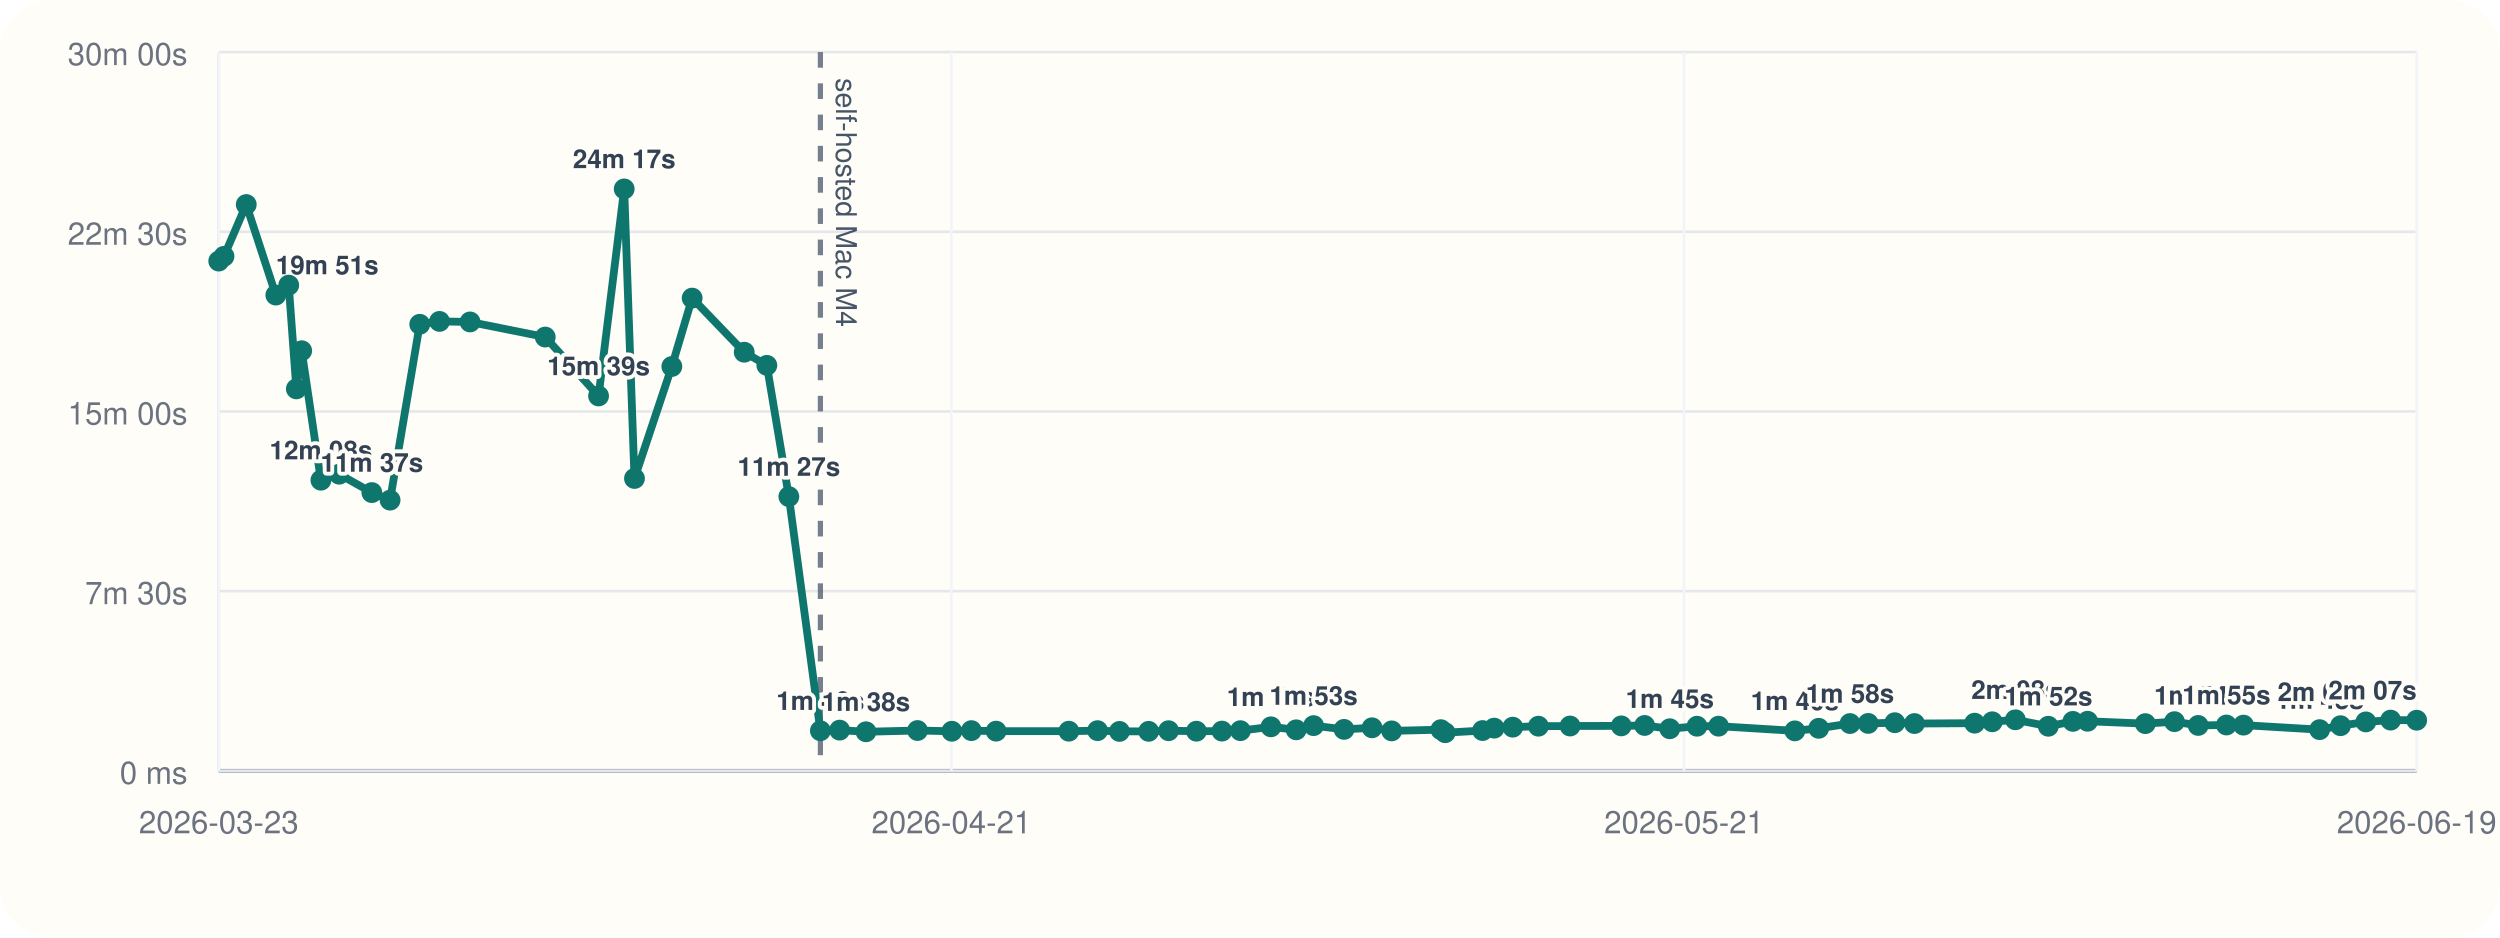
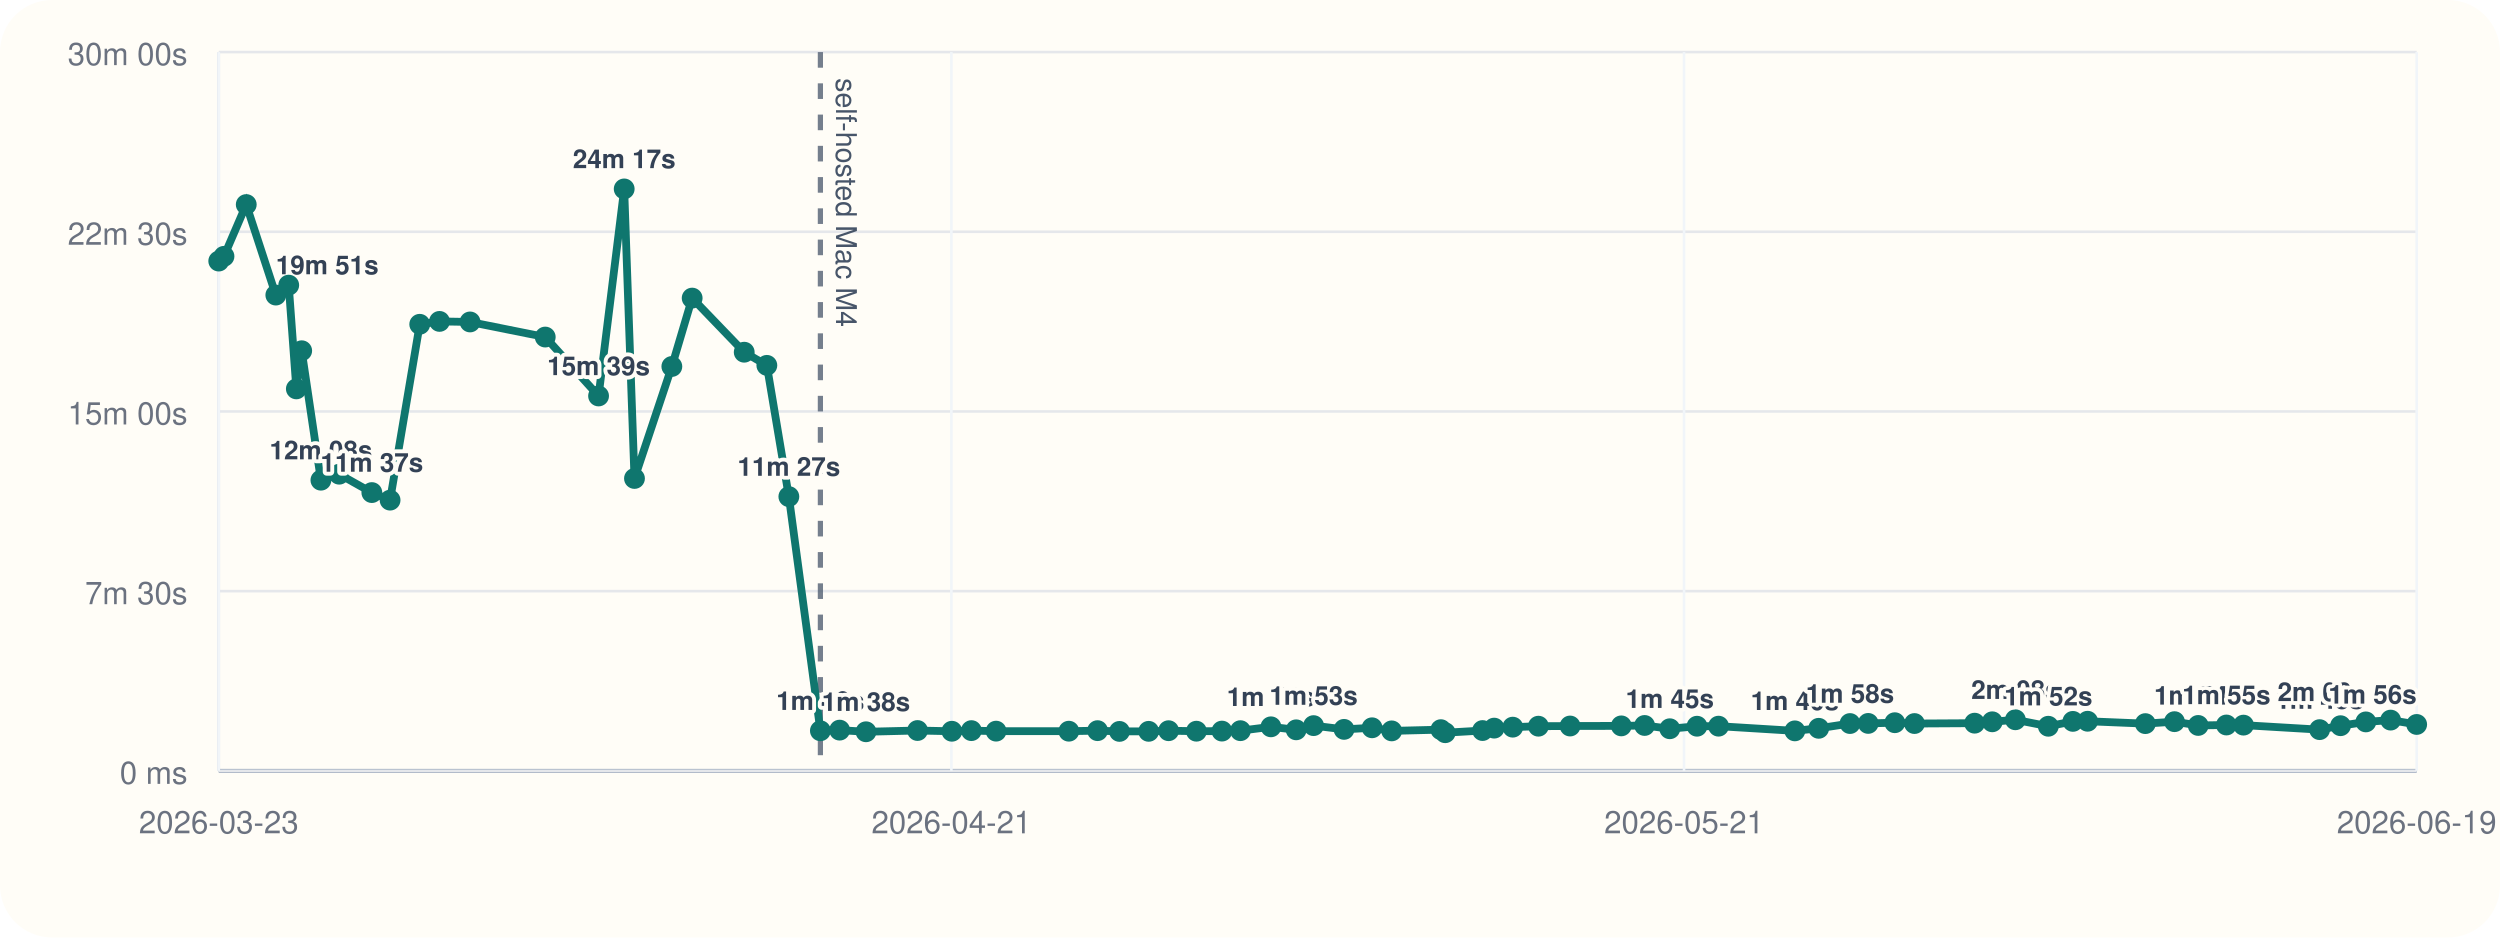
<svg xmlns="http://www.w3.org/2000/svg" viewBox="0 0 960 360">
  <rect width="960" height="360" rx="20" fill="#fffdf7" />
  <line x1="84" y1="296" x2="928" y2="296" stroke="#cbd5e1" stroke-width="1" />
  <line x1="84" y1="20" x2="84" y2="296" stroke="#cbd5e1" stroke-width="1" />
  <line x1="84" y1="296.00" x2="928" y2="296.00" stroke="#94a3b8" stroke-width="1.5" />
  <line x1="84" y1="296.00" x2="928" y2="296.00" stroke="#e5e7eb" stroke-width="1" />
  <text x="72" y="301.00" text-anchor="end" font-size="12" font-family="Helvetica, Arial, sans-serif" fill="#6b7280">0 ms</text>
  <line x1="84" y1="227.00" x2="928" y2="227.00" stroke="#e5e7eb" stroke-width="1" />
  <text x="72" y="232.00" text-anchor="end" font-size="12" font-family="Helvetica, Arial, sans-serif" fill="#6b7280">7m 30s</text>
  <line x1="84" y1="158.00" x2="928" y2="158.00" stroke="#e5e7eb" stroke-width="1" />
  <text x="72" y="163.00" text-anchor="end" font-size="12" font-family="Helvetica, Arial, sans-serif" fill="#6b7280">15m 00s</text>
  <line x1="84" y1="89.00" x2="928" y2="89.00" stroke="#e5e7eb" stroke-width="1" />
  <text x="72" y="94.00" text-anchor="end" font-size="12" font-family="Helvetica, Arial, sans-serif" fill="#6b7280">22m 30s</text>
  <line x1="84" y1="20.00" x2="928" y2="20.00" stroke="#e5e7eb" stroke-width="1" />
  <text x="72" y="25.00" text-anchor="end" font-size="12" font-family="Helvetica, Arial, sans-serif" fill="#6b7280">30m 00s</text>
  <line x1="84.00" y1="20" x2="84.00" y2="296" stroke="#f1f5f9" stroke-width="1" />
  <text x="84.00" y="320" text-anchor="middle" font-size="12" font-family="Helvetica, Arial, sans-serif" fill="#6b7280">2026-03-23</text>
  <line x1="365.33" y1="20" x2="365.33" y2="296" stroke="#f1f5f9" stroke-width="1" />
  <text x="365.33" y="320" text-anchor="middle" font-size="12" font-family="Helvetica, Arial, sans-serif" fill="#6b7280">2026-04-21</text>
  <line x1="646.67" y1="20" x2="646.67" y2="296" stroke="#f1f5f9" stroke-width="1" />
  <text x="646.67" y="320" text-anchor="middle" font-size="12" font-family="Helvetica, Arial, sans-serif" fill="#6b7280">2026-05-21</text>
  <line x1="928.00" y1="20" x2="928.00" y2="296" stroke="#f1f5f9" stroke-width="1" />
  <text x="928.00" y="320" text-anchor="middle" font-size="12" font-family="Helvetica, Arial, sans-serif" fill="#6b7280">2026-06-19</text>
  <line x1="315.03" y1="20" x2="315.03" y2="296" stroke="#475569" stroke-width="2" stroke-dasharray="6 6" opacity="0.75" />
  <text x="321.03" y="30" transform="rotate(90 321.03 30)" font-size="11" font-family="Helvetica, Arial, sans-serif" fill="#475569">self-hosted Mac M4</text>
-   <polyline fill="none" stroke="#0f766e" stroke-width="3" points="84.00,100.25 86.01,98.43 94.56,78.55 105.92,113.31 110.87,109.50 113.80,149.33 115.85,134.69 123.23,184.39 130.25,182.09 142.79,189.15 149.79,192.05 161.18,124.53 168.77,123.42 180.50,123.63 209.37,129.43 229.85,152.05 239.69,72.55 243.64,183.73 257.99,140.73 265.79,114.47 285.78,135.25 294.47,140.30 302.92,190.70 315.03,280.61 322.42,280.37 332.54,281.00 352.33,280.52 365.52,280.80 373.01,280.56 382.50,280.76 410.44,280.78 421.46,280.57 429.88,280.86 441.09,280.83 448.74,280.59 459.42,280.78 469.23,280.74 476.32,280.58 488.04,279.10 497.73,280.25 504.41,278.64 516.11,280.08 526.87,279.47 534.41,280.66 553.29,280.19 554.96,281.36 569.30,280.53 573.76,279.60 580.90,279.23 590.75,278.86 602.91,278.79 622.58,278.74 631.53,278.58 641.20,279.84 651.65,278.87 659.92,278.85 689.22,280.65 698.38,279.67 710.40,277.84 717.39,277.79 727.61,277.52 735.16,277.84 758.26,277.70 765.03,277.17 773.90,276.39 786.55,278.88 795.99,277.01 801.64,276.96 823.81,277.87 835.00,277.12 844.11,278.57 854.94,278.40 861.50,278.45 890.73,280.18 898.77,278.67 908.49,277.21 918.00,276.52 928.00,276.57" />
+   <polyline fill="none" stroke="#0f766e" stroke-width="3" points="84.00,100.25 86.01,98.43 94.56,78.55 105.92,113.31 110.87,109.50 113.80,149.33 115.85,134.69 123.23,184.39 130.25,182.09 142.79,189.15 149.79,192.05 161.18,124.53 168.77,123.42 180.50,123.63 209.37,129.43 229.85,152.05 239.69,72.55 243.64,183.73 257.99,140.73 265.79,114.47 285.78,135.25 294.47,140.30 302.92,190.70 315.03,280.61 322.42,280.37 332.54,281.00 352.33,280.52 365.52,280.80 373.01,280.56 382.50,280.76 410.44,280.78 421.46,280.57 429.88,280.86 441.09,280.83 448.74,280.59 459.42,280.78 469.23,280.74 476.32,280.58 488.04,279.10 497.73,280.25 504.41,278.64 516.11,280.08 526.87,279.47 534.41,280.66 553.29,280.19 554.96,281.36 569.30,280.53 573.76,279.60 580.90,279.23 590.75,278.86 602.91,278.79 622.58,278.74 631.53,278.58 641.20,279.84 651.65,278.87 659.92,278.85 689.22,280.65 698.38,279.67 710.40,277.84 717.39,277.79 727.61,277.52 735.16,277.84 758.26,277.70 765.03,277.17 773.90,276.39 786.55,278.88 795.99,277.01 801.64,276.96 823.81,277.87 835.00,277.12 844.11,278.57 854.94,278.40 861.50,278.45 890.73,280.18 898.77,278.67 908.49,277.21 918.00,276.52 928.00,278.19" />
  <circle cx="84.00" cy="100.25" r="4" fill="#0f766e" />
  <circle cx="86.01" cy="98.43" r="4" fill="#0f766e" />
  <circle cx="94.56" cy="78.55" r="4" fill="#0f766e" />
  <circle cx="105.92" cy="113.31" r="4" fill="#0f766e" />
  <text x="105.92" y="105.31" text-anchor="start" font-size="10" font-family="Helvetica, Arial, sans-serif" font-weight="600" paint-order="stroke" stroke="#fffdf7" stroke-width="3" stroke-linejoin="round" fill="#334155">19m 51s</text>
  <circle cx="110.87" cy="109.50" r="4" fill="#0f766e" />
  <circle cx="113.80" cy="149.33" r="4" fill="#0f766e" />
  <circle cx="115.85" cy="134.69" r="4" fill="#0f766e" />
  <circle cx="123.23" cy="184.39" r="4" fill="#0f766e" />
  <text x="123.23" y="176.39" text-anchor="middle" font-size="10" font-family="Helvetica, Arial, sans-serif" font-weight="600" paint-order="stroke" stroke="#fffdf7" stroke-width="3" stroke-linejoin="round" fill="#334155">12m 08s</text>
  <circle cx="130.25" cy="182.09" r="4" fill="#0f766e" />
  <circle cx="142.79" cy="189.15" r="4" fill="#0f766e" />
  <text x="142.79" y="181.15" text-anchor="middle" font-size="10" font-family="Helvetica, Arial, sans-serif" font-weight="600" paint-order="stroke" stroke="#fffdf7" stroke-width="3" stroke-linejoin="round" fill="#334155">11m 37s</text>
  <circle cx="149.79" cy="192.05" r="4" fill="#0f766e" />
  <circle cx="161.18" cy="124.53" r="4" fill="#0f766e" />
  <circle cx="168.77" cy="123.42" r="4" fill="#0f766e" />
  <circle cx="180.50" cy="123.63" r="4" fill="#0f766e" />
  <circle cx="209.37" cy="129.43" r="4" fill="#0f766e" />
  <circle cx="229.85" cy="152.05" r="4" fill="#0f766e" />
  <text x="229.85" y="144.05" text-anchor="middle" font-size="10" font-family="Helvetica, Arial, sans-serif" font-weight="600" paint-order="stroke" stroke="#fffdf7" stroke-width="3" stroke-linejoin="round" fill="#334155">15m 39s</text>
  <circle cx="239.69" cy="72.55" r="4" fill="#0f766e" />
  <text x="239.69" y="64.55" text-anchor="middle" font-size="10" font-family="Helvetica, Arial, sans-serif" font-weight="600" paint-order="stroke" stroke="#fffdf7" stroke-width="3" stroke-linejoin="round" fill="#334155">24m 17s</text>
  <circle cx="243.64" cy="183.73" r="4" fill="#0f766e" />
  <circle cx="257.99" cy="140.73" r="4" fill="#0f766e" />
  <circle cx="265.79" cy="114.47" r="4" fill="#0f766e" />
  <circle cx="285.78" cy="135.25" r="4" fill="#0f766e" />
  <circle cx="294.47" cy="140.30" r="4" fill="#0f766e" />
  <circle cx="302.92" cy="190.70" r="4" fill="#0f766e" />
  <text x="302.92" y="182.70" text-anchor="middle" font-size="10" font-family="Helvetica, Arial, sans-serif" font-weight="600" paint-order="stroke" stroke="#fffdf7" stroke-width="3" stroke-linejoin="round" fill="#334155">11m 27s</text>
  <circle cx="315.03" cy="280.61" r="4" fill="#0f766e" />
  <text x="315.03" y="272.61" text-anchor="middle" font-size="10" font-family="Helvetica, Arial, sans-serif" font-weight="600" paint-order="stroke" stroke="#fffdf7" stroke-width="3" stroke-linejoin="round" fill="#334155">1m 40s</text>
  <circle cx="322.42" cy="280.37" r="4" fill="#0f766e" />
  <circle cx="332.54" cy="281.00" r="4" fill="#0f766e" />
  <text x="332.54" y="273.00" text-anchor="middle" font-size="10" font-family="Helvetica, Arial, sans-serif" font-weight="600" paint-order="stroke" stroke="#fffdf7" stroke-width="3" stroke-linejoin="round" fill="#334155">1m 38s</text>
  <circle cx="352.33" cy="280.52" r="4" fill="#0f766e" />
  <circle cx="365.52" cy="280.80" r="4" fill="#0f766e" />
  <circle cx="373.01" cy="280.56" r="4" fill="#0f766e" />
  <circle cx="382.50" cy="280.76" r="4" fill="#0f766e" />
  <circle cx="410.44" cy="280.78" r="4" fill="#0f766e" />
  <circle cx="421.46" cy="280.57" r="4" fill="#0f766e" />
  <circle cx="429.88" cy="280.86" r="4" fill="#0f766e" />
  <circle cx="441.09" cy="280.83" r="4" fill="#0f766e" />
  <circle cx="448.74" cy="280.59" r="4" fill="#0f766e" />
  <circle cx="459.42" cy="280.78" r="4" fill="#0f766e" />
  <circle cx="469.23" cy="280.74" r="4" fill="#0f766e" />
  <circle cx="476.32" cy="280.58" r="4" fill="#0f766e" />
  <circle cx="488.04" cy="279.10" r="4" fill="#0f766e" />
  <text x="488.04" y="271.10" text-anchor="middle" font-size="10" font-family="Helvetica, Arial, sans-serif" font-weight="600" paint-order="stroke" stroke="#fffdf7" stroke-width="3" stroke-linejoin="round" fill="#334155">1m 50s</text>
  <circle cx="497.73" cy="280.25" r="4" fill="#0f766e" />
  <circle cx="504.41" cy="278.64" r="4" fill="#0f766e" />
  <text x="504.41" y="270.64" text-anchor="middle" font-size="10" font-family="Helvetica, Arial, sans-serif" font-weight="600" paint-order="stroke" stroke="#fffdf7" stroke-width="3" stroke-linejoin="round" fill="#334155">1m 53s</text>
  <circle cx="516.11" cy="280.08" r="4" fill="#0f766e" />
  <circle cx="526.87" cy="279.47" r="4" fill="#0f766e" />
  <circle cx="534.41" cy="280.66" r="4" fill="#0f766e" />
  <circle cx="553.29" cy="280.19" r="4" fill="#0f766e" />
  <circle cx="554.96" cy="281.36" r="4" fill="#0f766e" />
  <circle cx="569.30" cy="280.53" r="4" fill="#0f766e" />
  <circle cx="573.76" cy="279.60" r="4" fill="#0f766e" />
  <circle cx="580.90" cy="279.23" r="4" fill="#0f766e" />
  <circle cx="590.75" cy="278.86" r="4" fill="#0f766e" />
  <circle cx="602.91" cy="278.79" r="4" fill="#0f766e" />
  <circle cx="622.58" cy="278.74" r="4" fill="#0f766e" />
  <circle cx="631.53" cy="278.58" r="4" fill="#0f766e" />
  <circle cx="641.20" cy="279.84" r="4" fill="#0f766e" />
  <text x="641.20" y="271.84" text-anchor="middle" font-size="10" font-family="Helvetica, Arial, sans-serif" font-weight="600" paint-order="stroke" stroke="#fffdf7" stroke-width="3" stroke-linejoin="round" fill="#334155">1m 45s</text>
  <circle cx="651.65" cy="278.87" r="4" fill="#0f766e" />
  <circle cx="659.92" cy="278.85" r="4" fill="#0f766e" />
  <circle cx="689.22" cy="280.65" r="4" fill="#0f766e" />
  <text x="689.22" y="272.65" text-anchor="middle" font-size="10" font-family="Helvetica, Arial, sans-serif" font-weight="600" paint-order="stroke" stroke="#fffdf7" stroke-width="3" stroke-linejoin="round" fill="#334155">1m 40s</text>
  <circle cx="698.38" cy="279.67" r="4" fill="#0f766e" />
  <circle cx="710.40" cy="277.84" r="4" fill="#0f766e" />
  <text x="710.40" y="269.84" text-anchor="middle" font-size="10" font-family="Helvetica, Arial, sans-serif" font-weight="600" paint-order="stroke" stroke="#fffdf7" stroke-width="3" stroke-linejoin="round" fill="#334155">1m 58s</text>
  <circle cx="717.39" cy="277.79" r="4" fill="#0f766e" />
  <circle cx="727.61" cy="277.52" r="4" fill="#0f766e" />
  <circle cx="735.16" cy="277.84" r="4" fill="#0f766e" />
  <circle cx="758.26" cy="277.70" r="4" fill="#0f766e" />
  <circle cx="765.03" cy="277.17" r="4" fill="#0f766e" />
  <circle cx="773.90" cy="276.39" r="4" fill="#0f766e" />
  <text x="773.90" y="268.39" text-anchor="middle" font-size="10" font-family="Helvetica, Arial, sans-serif" font-weight="600" paint-order="stroke" stroke="#fffdf7" stroke-width="3" stroke-linejoin="round" fill="#334155">2m 08s</text>
  <circle cx="786.55" cy="278.88" r="4" fill="#0f766e" />
  <text x="786.55" y="270.88" text-anchor="middle" font-size="10" font-family="Helvetica, Arial, sans-serif" font-weight="600" paint-order="stroke" stroke="#fffdf7" stroke-width="3" stroke-linejoin="round" fill="#334155">1m 52s</text>
  <circle cx="795.99" cy="277.01" r="4" fill="#0f766e" />
  <circle cx="801.64" cy="276.96" r="4" fill="#0f766e" />
  <circle cx="823.81" cy="277.87" r="4" fill="#0f766e" />
  <circle cx="835.00" cy="277.12" r="4" fill="#0f766e" />
  <circle cx="844.11" cy="278.57" r="4" fill="#0f766e" />
  <text x="844.11" y="270.57" text-anchor="middle" font-size="10" font-family="Helvetica, Arial, sans-serif" font-weight="600" paint-order="stroke" stroke="#fffdf7" stroke-width="3" stroke-linejoin="round" fill="#334155">1m 54s</text>
  <circle cx="854.94" cy="278.40" r="4" fill="#0f766e" />
  <text x="854.94" y="270.40" text-anchor="middle" font-size="10" font-family="Helvetica, Arial, sans-serif" font-weight="600" paint-order="stroke" stroke="#fffdf7" stroke-width="3" stroke-linejoin="round" fill="#334155">1m 55s</text>
  <circle cx="861.50" cy="278.45" r="4" fill="#0f766e" />
  <circle cx="890.73" cy="280.18" r="4" fill="#0f766e" />
  <text x="890.73" y="272.18" text-anchor="middle" font-size="10" font-family="Helvetica, Arial, sans-serif" font-weight="600" paint-order="stroke" stroke="#fffdf7" stroke-width="3" stroke-linejoin="round" fill="#334155">1m 43s</text>
  <circle cx="898.77" cy="278.67" r="4" fill="#0f766e" />
  <circle cx="908.49" cy="277.21" r="4" fill="#0f766e" />
  <text x="908.49" y="269.21" text-anchor="end" font-size="10" font-family="Helvetica, Arial, sans-serif" font-weight="600" paint-order="stroke" stroke="#fffdf7" stroke-width="3" stroke-linejoin="round" fill="#334155">2m 03s</text>
  <circle cx="918.00" cy="276.52" r="4" fill="#0f766e" />
-   <circle cx="928.00" cy="276.57" r="4" fill="#0f766e" />
-   <text x="928.00" y="268.57" text-anchor="end" font-size="10" font-family="Helvetica, Arial, sans-serif" font-weight="600" paint-order="stroke" stroke="#fffdf7" stroke-width="3" stroke-linejoin="round" fill="#334155">2m 07s</text>
+   <circle cx="928.00" cy="278.19" r="4" fill="#0f766e" />
+   <text x="928.00" y="270.19" text-anchor="end" font-size="10" font-family="Helvetica, Arial, sans-serif" font-weight="600" paint-order="stroke" stroke="#fffdf7" stroke-width="3" stroke-linejoin="round" fill="#334155">1m 56s</text>
</svg>
